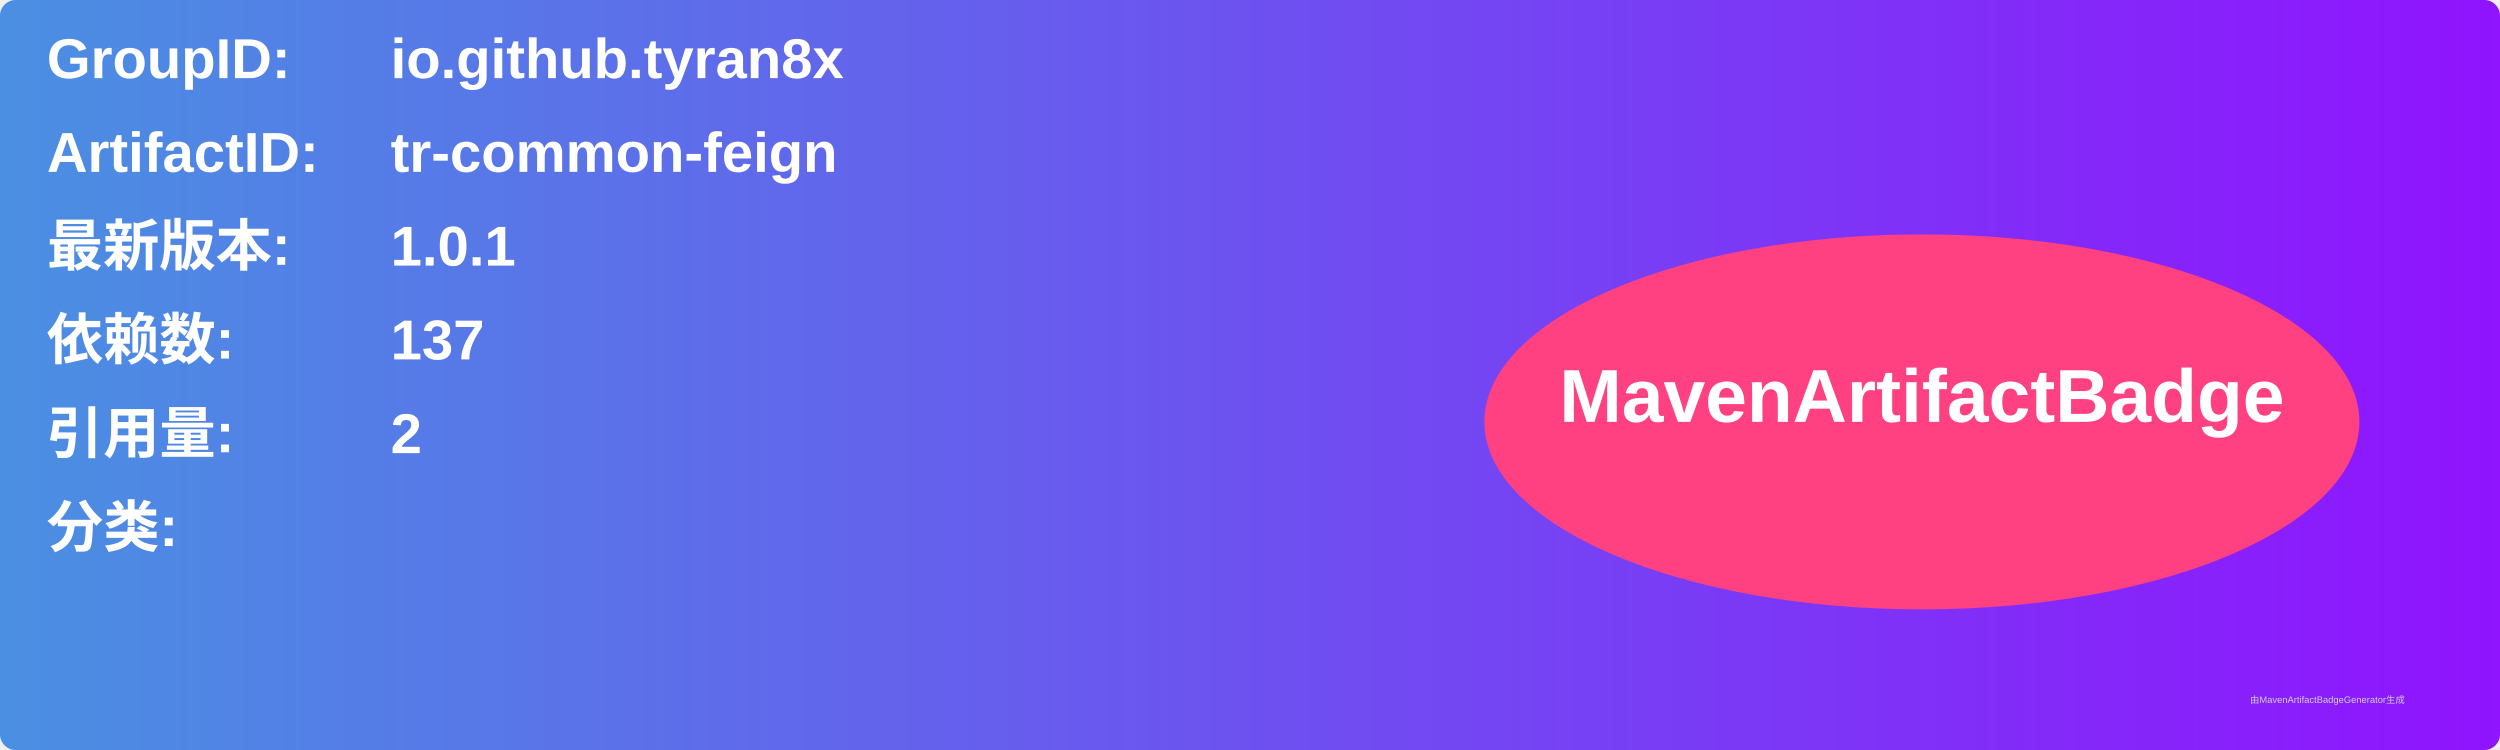
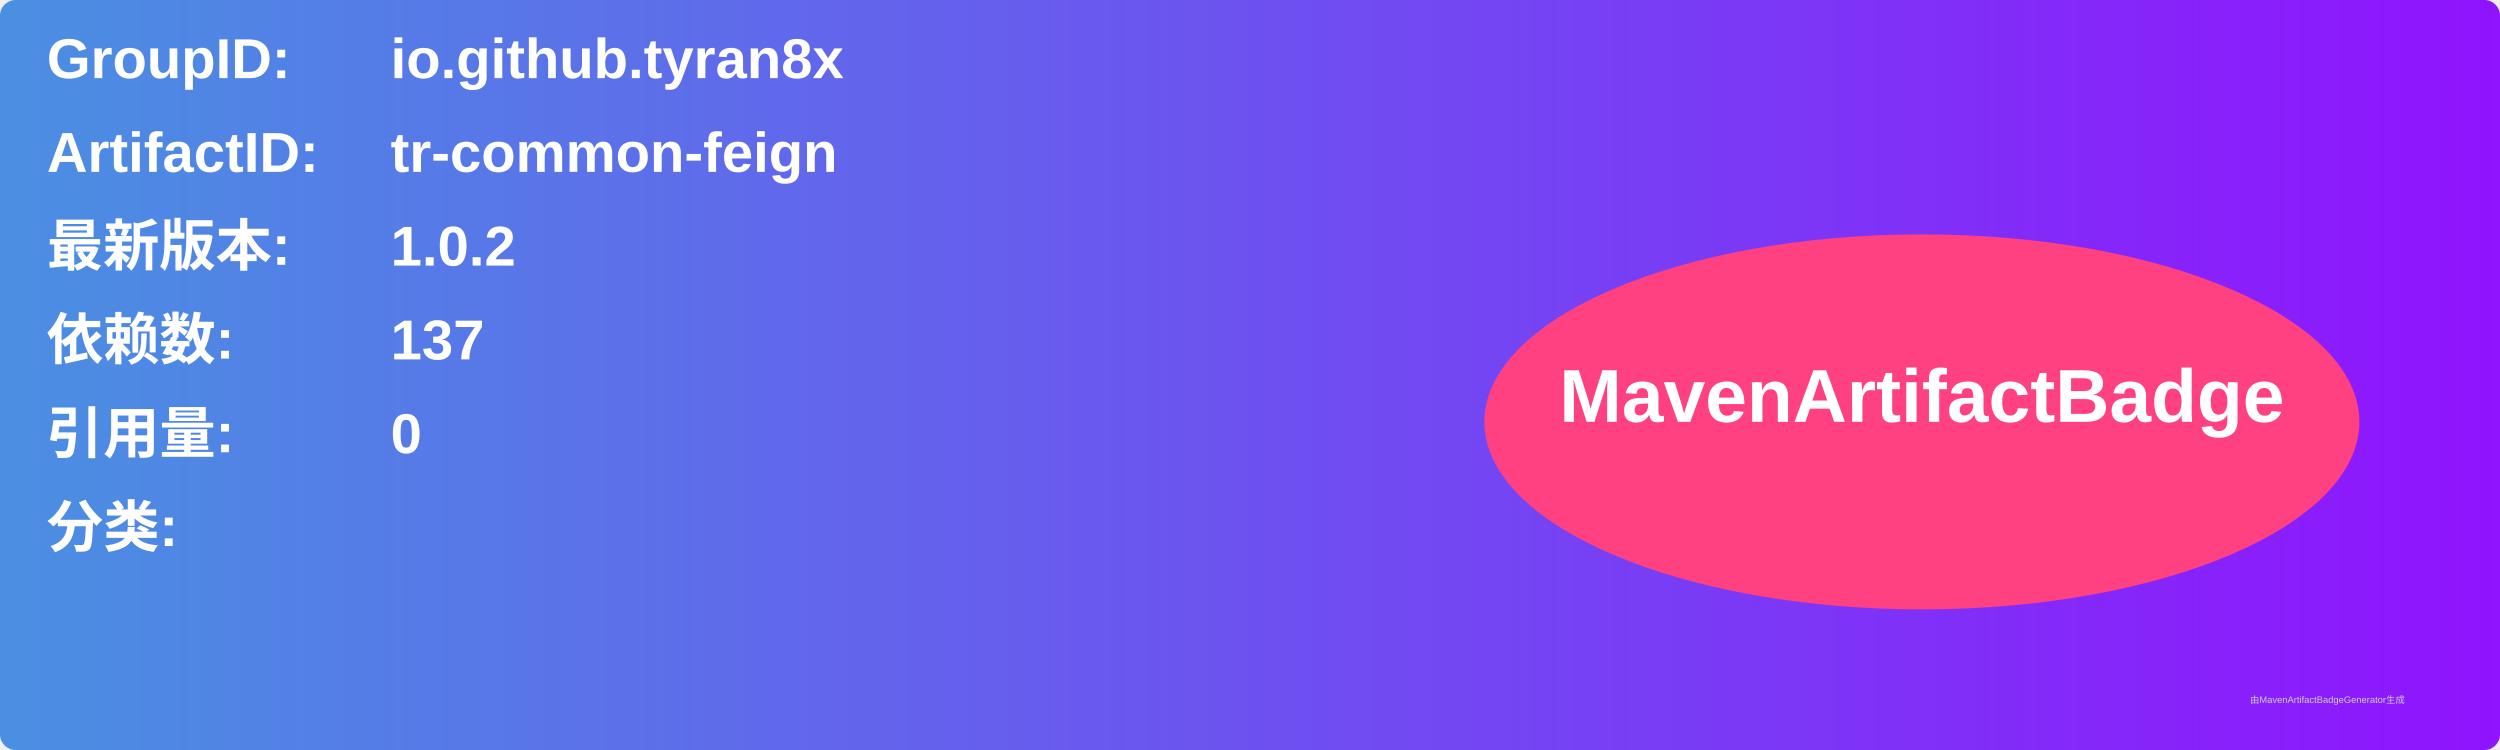
<svg xmlns="http://www.w3.org/2000/svg" width="800" height="240" viewBox="0 0 800 240">
  <linearGradient id="grad" x1="0%" y1="0%" x2="100%" y2="0%">
    <stop offset="0%" stop-color="#4a90e2" />
    <stop offset="100%" stop-color="#9013fe" />
  </linearGradient>
  <rect width="100%" height="100%" rx="5" ry="5" fill="url(#grad)" />
  <g transform="translate(15, 15)">
    <text x="0" y="10" font-family="Arial" font-size="18" fill="white" font-weight="bold" width="260">GroupID:</text>
    <text x="110" y="10" font-family="Arial" font-size="18" fill="white" font-weight="bold" width="460">io.github.tyran8x</text>
    <text x="0" y="40" font-family="Arial" font-size="18" fill="white" font-weight="bold" width="260">ArtifactID:</text>
    <text x="110" y="40" font-family="Arial" font-size="18" fill="white" font-weight="bold" width="460">tr-common-feign</text>
    <text x="0" y="70" font-family="Arial" font-size="18" fill="white" font-weight="bold">最新版本:</text>
    <text x="110" y="70" font-family="Arial" font-size="18" fill="white" font-weight="bold">
-       <tspan font-weight="bold">1.0.1</tspan>
+       <tspan font-weight="bold">1.0.2</tspan>
    </text>
    <text x="0" y="100" font-family="Arial" font-size="18" fill="white" font-weight="bold">依赖数: </text>
    <text x="110" y="100" font-family="Arial" font-size="18" fill="white">
      <tspan font-weight="bold">137</tspan>
    </text>
    <text x="0" y="130" font-family="Arial" font-size="18" fill="white" font-weight="bold">引用量: </text>
    <text x="110" y="130" font-family="Arial" font-size="18" fill="white">
-       <tspan font-weight="bold">2</tspan>
+       <tspan font-weight="bold">0</tspan>
    </text>
    <text x="0" y="160" font-family="Arial" font-size="18" fill="white" font-weight="bold">分类:</text>
    <text x="10" y="190" font-family="Arial" font-size="10" fill="white">
      <tspan font-weight="bold" />
    </text>
    <ellipse cx="600" cy="120" rx="140" ry="60" fill="#ff4081" />
    <text x="600" y="120" text-anchor="middle" font-family="Arial" font-size="24" fill="white" font-weight="bold">MavenArtifactBadge</text>
  </g>
  <text x="720" y="225" font-family="Arial" font-size="3" fill="#d0d0d0">由MavenArtifactBadgeGenerator生成</text>
</svg>
